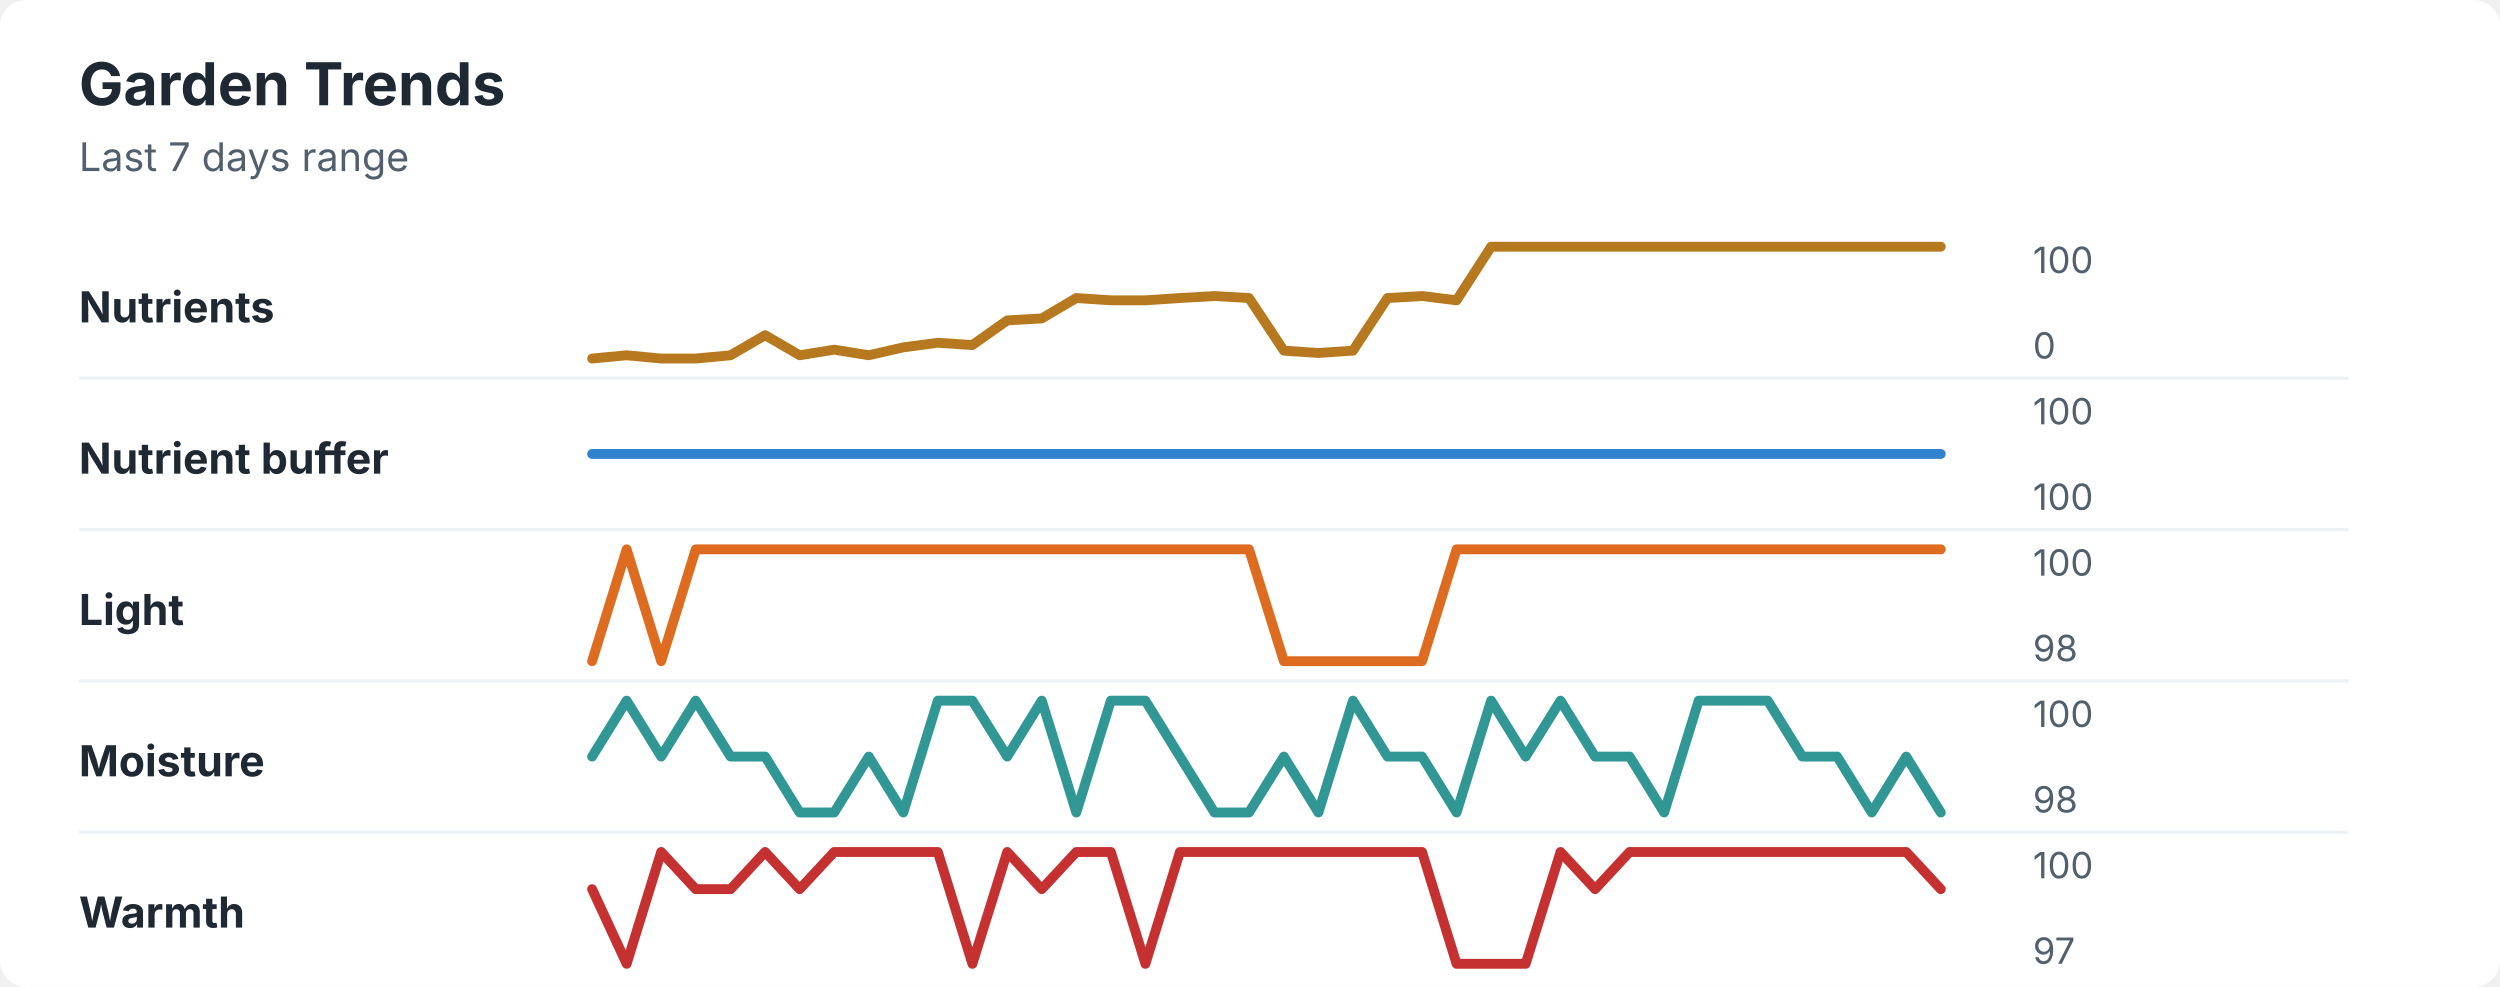
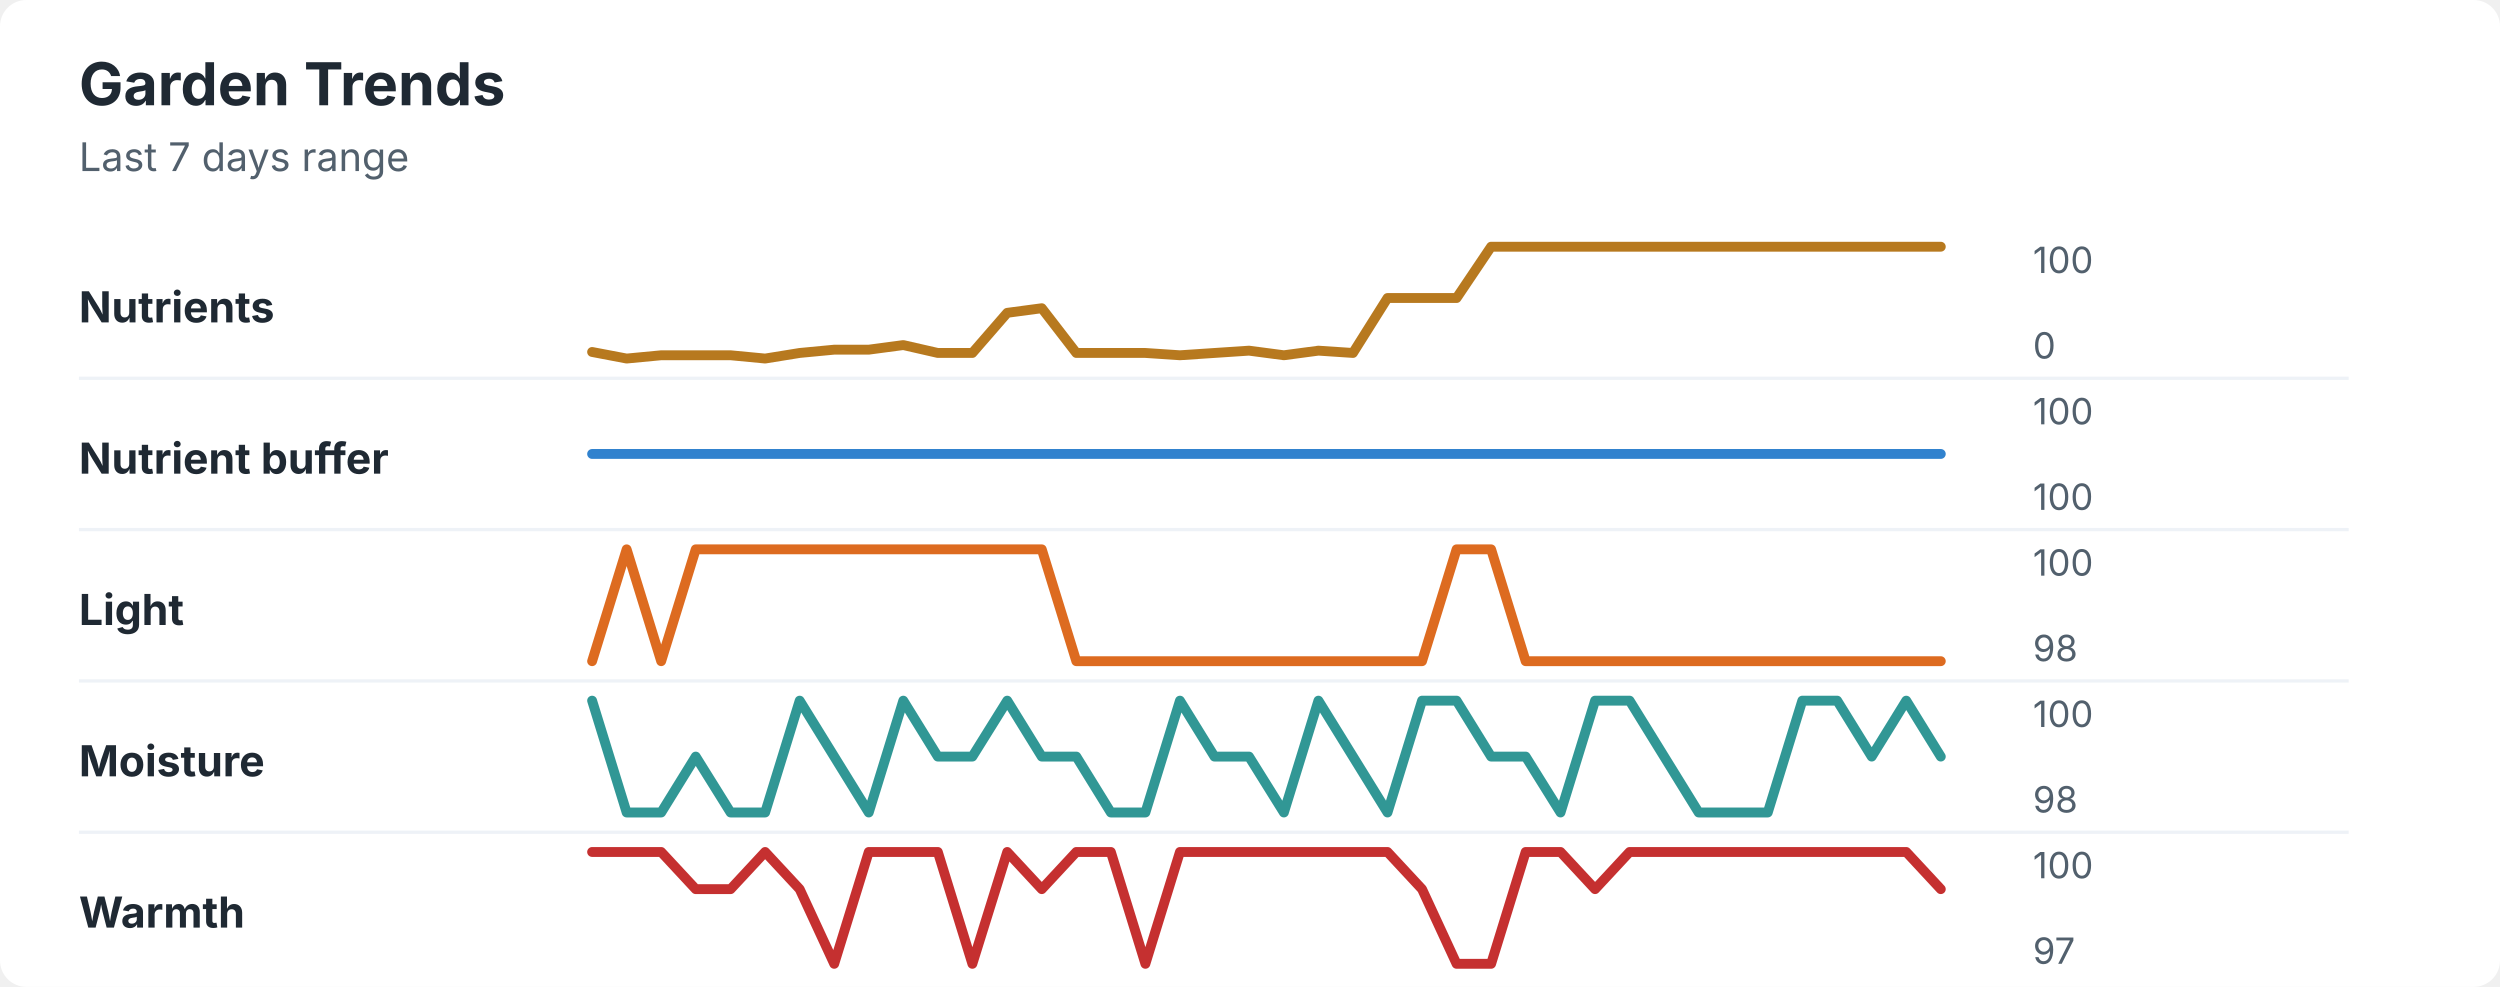
<svg xmlns="http://www.w3.org/2000/svg" width="760" height="300" viewBox="0 0 760 300" role="img" aria-labelledby="title desc">
  <rect width="760" height="300" rx="8" fill="#ffffff" />
  <style>
    text { font-family: -apple-system, BlinkMacSystemFont, "Segoe UI", sans-serif; }
    .title { font-size: 18px; font-weight: 700; fill: #1f2933; }
    .subtitle { font-size: 12px; fill: #52606d; }
    .label { font-size: 13px; font-weight: 650; fill: #1f2933; }
    .axis-value { font-size: 11px; fill: #52606d; }
    .separator { stroke: #eef2f7; stroke-width: 1; }
  </style>
  <text x="24" y="32" class="title">Garden Trends</text>
  <text x="24" y="52" class="subtitle">Last 7 days range</text>
  <text x="24" y="98" class="label">Nutrients</text>
-   <polyline points="180.0,109.0 190.5,108.0 201.0,109.0 211.5,109.0 222.1,108.0 232.6,101.9 243.1,108.0 253.6,106.3 264.1,108.0 274.6,105.6 285.1,104.2 295.6,104.9 306.2,97.4 316.7,96.8 327.2,90.6 337.7,91.3 348.2,91.3 358.7,90.6 369.2,90.0 379.7,90.6 390.3,106.6 400.8,107.3 411.3,106.6 421.8,90.6 432.3,90.0 442.8,91.3 453.3,75.0 463.8,75.0 474.4,75.0 484.9,75.0 495.4,75.0 505.9,75.0 516.4,75.0 526.9,75.0 537.4,75.0 547.9,75.0 558.5,75.0 569.0,75.0 579.5,75.0 590.0,75.0 " fill="none" stroke="#b7791f" stroke-width="3" stroke-linecap="round" stroke-linejoin="round" />
+   <polyline points="180.0,107.0 190.5,109.0 201.0,108.0 211.5,108.0 222.1,108.0 232.6,109.0 243.1,107.3 253.6,106.3 264.1,106.3 274.6,104.9 285.1,107.3 295.6,107.3 306.2,95.1 316.7,93.7 327.2,107.3 337.7,107.3 348.2,107.3 358.7,108.0 369.2,107.3 379.7,106.6 390.3,108.0 400.8,106.6 411.3,107.3 421.8,90.6 432.3,90.6 442.8,90.6 453.3,75.0 463.8,75.0 474.4,75.0 484.9,75.0 495.4,75.0 505.9,75.0 516.4,75.0 526.9,75.0 537.4,75.0 547.9,75.0 558.5,75.0 569.0,75.0 579.5,75.0 590.0,75.0 " fill="none" stroke="#b7791f" stroke-width="3" stroke-linecap="round" stroke-linejoin="round" />
  <text x="618" y="83" class="axis-value">100</text>
  <text x="618" y="109" class="axis-value">0</text>
  <line x1="24" y1="115.0" x2="714" y2="115.0" class="separator" />
  <text x="24" y="144" class="label">Nutrient buffer</text>
  <polyline points="180.0,138.0 190.5,138.0 201.0,138.0 211.5,138.0 222.1,138.0 232.6,138.0 243.1,138.0 253.6,138.0 264.1,138.0 274.6,138.0 285.1,138.0 295.6,138.0 306.2,138.0 316.7,138.0 327.2,138.0 337.7,138.0 348.2,138.0 358.7,138.0 369.2,138.0 379.7,138.0 390.3,138.0 400.8,138.0 411.3,138.0 421.8,138.0 432.3,138.0 442.8,138.0 453.3,138.0 463.8,138.0 474.4,138.0 484.9,138.0 495.4,138.0 505.9,138.0 516.4,138.0 526.9,138.0 537.4,138.0 547.9,138.0 558.5,138.0 569.0,138.0 579.5,138.0 590.0,138.0 " fill="none" stroke="#3182ce" stroke-width="3" stroke-linecap="round" stroke-linejoin="round" />
  <text x="618" y="129" class="axis-value">100</text>
  <text x="618" y="155" class="axis-value">100</text>
  <line x1="24" y1="161.0" x2="714" y2="161.0" class="separator" />
  <text x="24" y="190" class="label">Light</text>
-   <polyline points="180.0,201.0 190.5,167.0 201.0,201.0 211.5,167.0 222.1,167.0 232.6,167.0 243.1,167.0 253.6,167.0 264.1,167.0 274.6,167.0 285.1,167.0 295.6,167.0 306.2,167.0 316.7,167.0 327.2,167.0 337.7,167.0 348.2,167.0 358.7,167.0 369.2,167.0 379.7,167.0 390.3,201.0 400.8,201.0 411.3,201.0 421.8,201.0 432.3,201.0 442.8,167.0 453.3,167.0 463.8,167.0 474.4,167.0 484.9,167.0 495.4,167.0 505.9,167.0 516.4,167.0 526.9,167.0 537.4,167.0 547.9,167.0 558.5,167.0 569.0,167.0 579.5,167.0 590.0,167.0 " fill="none" stroke="#dd6b20" stroke-width="3" stroke-linecap="round" stroke-linejoin="round" />
+   <polyline points="180.0,201.0 190.5,167.0 201.0,201.0 211.5,167.0 222.1,167.0 232.6,167.0 243.1,167.0 253.6,167.0 264.1,167.0 274.6,167.0 285.1,167.0 295.6,167.0 306.2,167.0 316.7,167.0 327.2,201.0 337.7,201.0 348.2,201.0 358.7,201.0 369.2,201.0 379.7,201.0 390.3,201.0 400.8,201.0 411.3,201.0 421.8,201.0 432.3,201.0 442.8,167.0 453.3,167.0 463.8,201.0 474.4,201.0 484.9,201.0 495.4,201.0 505.9,201.0 516.4,201.0 526.9,201.0 537.4,201.0 547.9,201.0 558.5,201.0 569.0,201.0 579.5,201.0 590.0,201.0 " fill="none" stroke="#dd6b20" stroke-width="3" stroke-linecap="round" stroke-linejoin="round" />
  <text x="618" y="175" class="axis-value">100</text>
  <text x="618" y="201" class="axis-value">98</text>
  <line x1="24" y1="207.0" x2="714" y2="207.0" class="separator" />
  <text x="24" y="236" class="label">Moisture</text>
-   <polyline points="180.0,230.0 190.5,213.0 201.0,230.0 211.5,213.0 222.1,230.0 232.6,230.0 243.1,247.0 253.6,247.0 264.1,230.0 274.6,247.0 285.1,213.0 295.6,213.0 306.2,230.0 316.7,213.0 327.2,247.0 337.7,213.0 348.2,213.0 358.7,230.0 369.2,247.0 379.7,247.0 390.3,230.0 400.8,247.0 411.3,213.0 421.8,230.0 432.3,230.0 442.8,247.0 453.3,213.0 463.8,230.0 474.4,213.0 484.9,230.0 495.4,230.0 505.9,247.0 516.4,213.0 526.9,213.0 537.4,213.0 547.9,230.0 558.5,230.0 569.0,247.0 579.5,230.0 590.0,247.0 " fill="none" stroke="#319795" stroke-width="3" stroke-linecap="round" stroke-linejoin="round" />
+   <polyline points="180.0,213.0 190.5,247.0 201.0,247.0 211.5,230.0 222.1,247.0 232.6,247.0 243.1,213.0 253.6,230.0 264.1,247.0 274.6,213.0 285.1,230.0 295.6,230.0 306.2,213.0 316.7,230.0 327.2,230.0 337.7,247.0 348.2,247.0 358.7,213.0 369.2,230.0 379.7,230.0 390.3,247.0 400.8,213.0 411.3,230.0 421.8,247.0 432.3,213.0 442.8,213.0 453.3,230.0 463.8,230.0 474.4,247.0 484.9,213.0 495.4,213.0 505.9,230.0 516.4,247.0 526.9,247.0 537.4,247.0 547.9,213.0 558.5,213.0 569.0,230.0 579.5,213.0 590.0,230.0 " fill="none" stroke="#319795" stroke-width="3" stroke-linecap="round" stroke-linejoin="round" />
  <text x="618" y="221" class="axis-value">100</text>
  <text x="618" y="247" class="axis-value">98</text>
  <line x1="24" y1="253.0" x2="714" y2="253.0" class="separator" />
  <text x="24" y="282" class="label">Warmth</text>
-   <polyline points="180.0,270.3 190.5,293.0 201.0,259.0 211.5,270.3 222.1,270.3 232.6,259.0 243.1,270.3 253.6,259.0 264.1,259.0 274.6,259.0 285.1,259.0 295.6,293.0 306.2,259.0 316.7,270.3 327.2,259.0 337.7,259.0 348.2,293.0 358.7,259.0 369.2,259.0 379.7,259.0 390.3,259.0 400.8,259.0 411.3,259.0 421.8,259.0 432.3,259.0 442.8,293.0 453.3,293.0 463.8,293.0 474.4,259.0 484.9,270.3 495.4,259.0 505.9,259.0 516.4,259.0 526.9,259.0 537.4,259.0 547.9,259.0 558.5,259.0 569.0,259.0 579.5,259.0 590.0,270.3 " fill="none" stroke="#c53030" stroke-width="3" stroke-linecap="round" stroke-linejoin="round" />
+   <polyline points="180.0,259.0 190.5,259.0 201.0,259.0 211.5,270.3 222.1,270.3 232.6,259.0 243.1,270.3 253.6,293.0 264.1,259.0 274.6,259.0 285.1,259.0 295.6,293.0 306.2,259.0 316.7,270.3 327.2,259.0 337.7,259.0 348.2,293.0 358.7,259.0 369.2,259.0 379.7,259.0 390.3,259.0 400.8,259.0 411.3,259.0 421.8,259.0 432.3,270.3 442.8,293.0 453.3,293.0 463.8,259.0 474.4,259.0 484.9,270.3 495.4,259.0 505.9,259.0 516.4,259.0 526.9,259.0 537.4,259.0 547.9,259.0 558.5,259.0 569.0,259.0 579.5,259.0 590.0,270.3 " fill="none" stroke="#c53030" stroke-width="3" stroke-linecap="round" stroke-linejoin="round" />
  <text x="618" y="267" class="axis-value">100</text>
  <text x="618" y="293" class="axis-value">97</text>
</svg>
